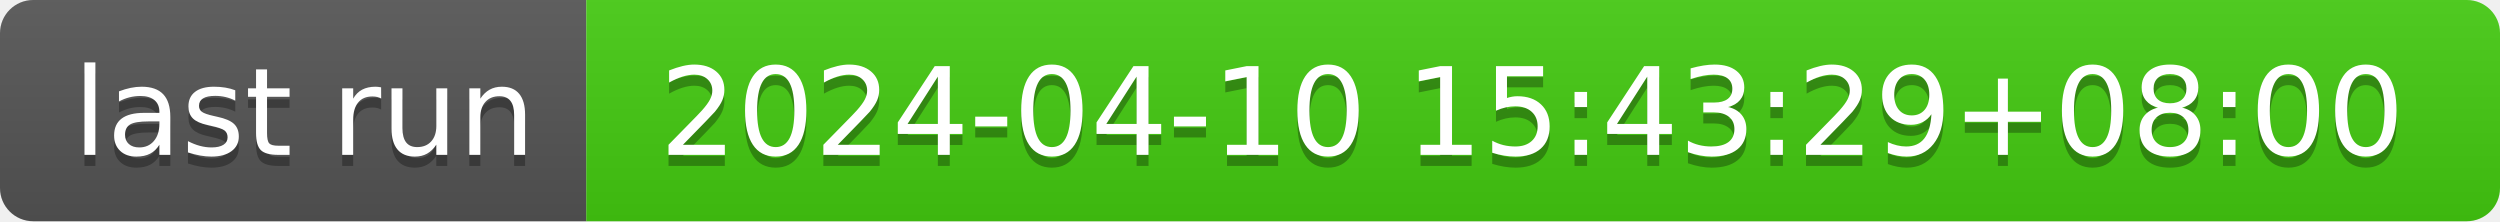
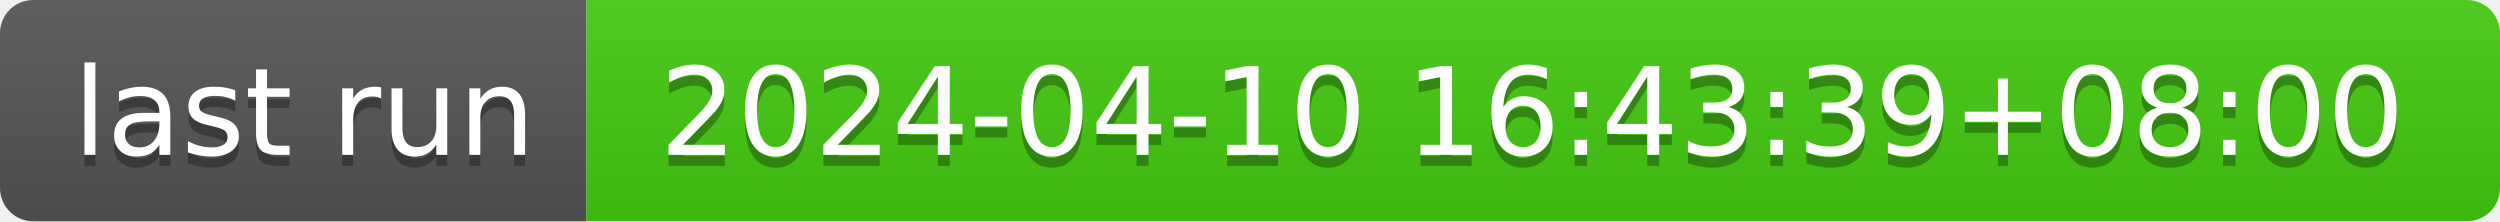
- <svg xmlns="http://www.w3.org/2000/svg" width="226" height="20" role="img" aria-label="last run: 2024-04-10 15:43:29+08:00">
+ <svg xmlns="http://www.w3.org/2000/svg" width="226" height="20" role="img" aria-label="last run: 2024-04-10 16:43:39+08:00">
  <linearGradient id="s" x2="0" y2="100%">
    <stop offset="0" stop-color="#bbb" stop-opacity=".1" />
    <stop offset="1" stop-opacity=".1" />
  </linearGradient>
  <clipPath id="r">
    <rect width="226" height="20" rx="3" fill="#fff" />
  </clipPath>
  <g clip-path="url(#r)">
    <rect width="53" height="20" fill="#555" />
    <rect x="53" width="173" height="20" fill="#4c1" />
    <rect width="226" height="20" fill="url(#s)" />
  </g>
  <g fill="#fff" text-anchor="middle" font-family="Verdana,Geneva,DejaVu Sans,sans-serif" text-rendering="geometricPrecision" font-size="110">
    <text aria-hidden="true" x="275" y="150" fill="#010101" fill-opacity=".3" transform="scale(.1)" textLength="430">last run</text>
    <text x="275" y="140" transform="scale(.1)" fill="#fff" textLength="430">last run</text>
-     <text aria-hidden="true" x="1385" y="150" fill="#010101" fill-opacity=".3" transform="scale(.1)" textLength="1630">2024-04-10 15:43:29+08:00</text>
-     <text x="1385" y="140" transform="scale(.1)" fill="#fff" textLength="1630">2024-04-10 15:43:29+08:00</text>
+     <text aria-hidden="true" x="1385" y="150" fill="#010101" fill-opacity=".3" transform="scale(.1)" textLength="1630">2024-04-10 16:43:39+08:00</text>
+     <text x="1385" y="140" transform="scale(.1)" fill="#fff" textLength="1630">2024-04-10 16:43:39+08:00</text>
  </g>
</svg>
